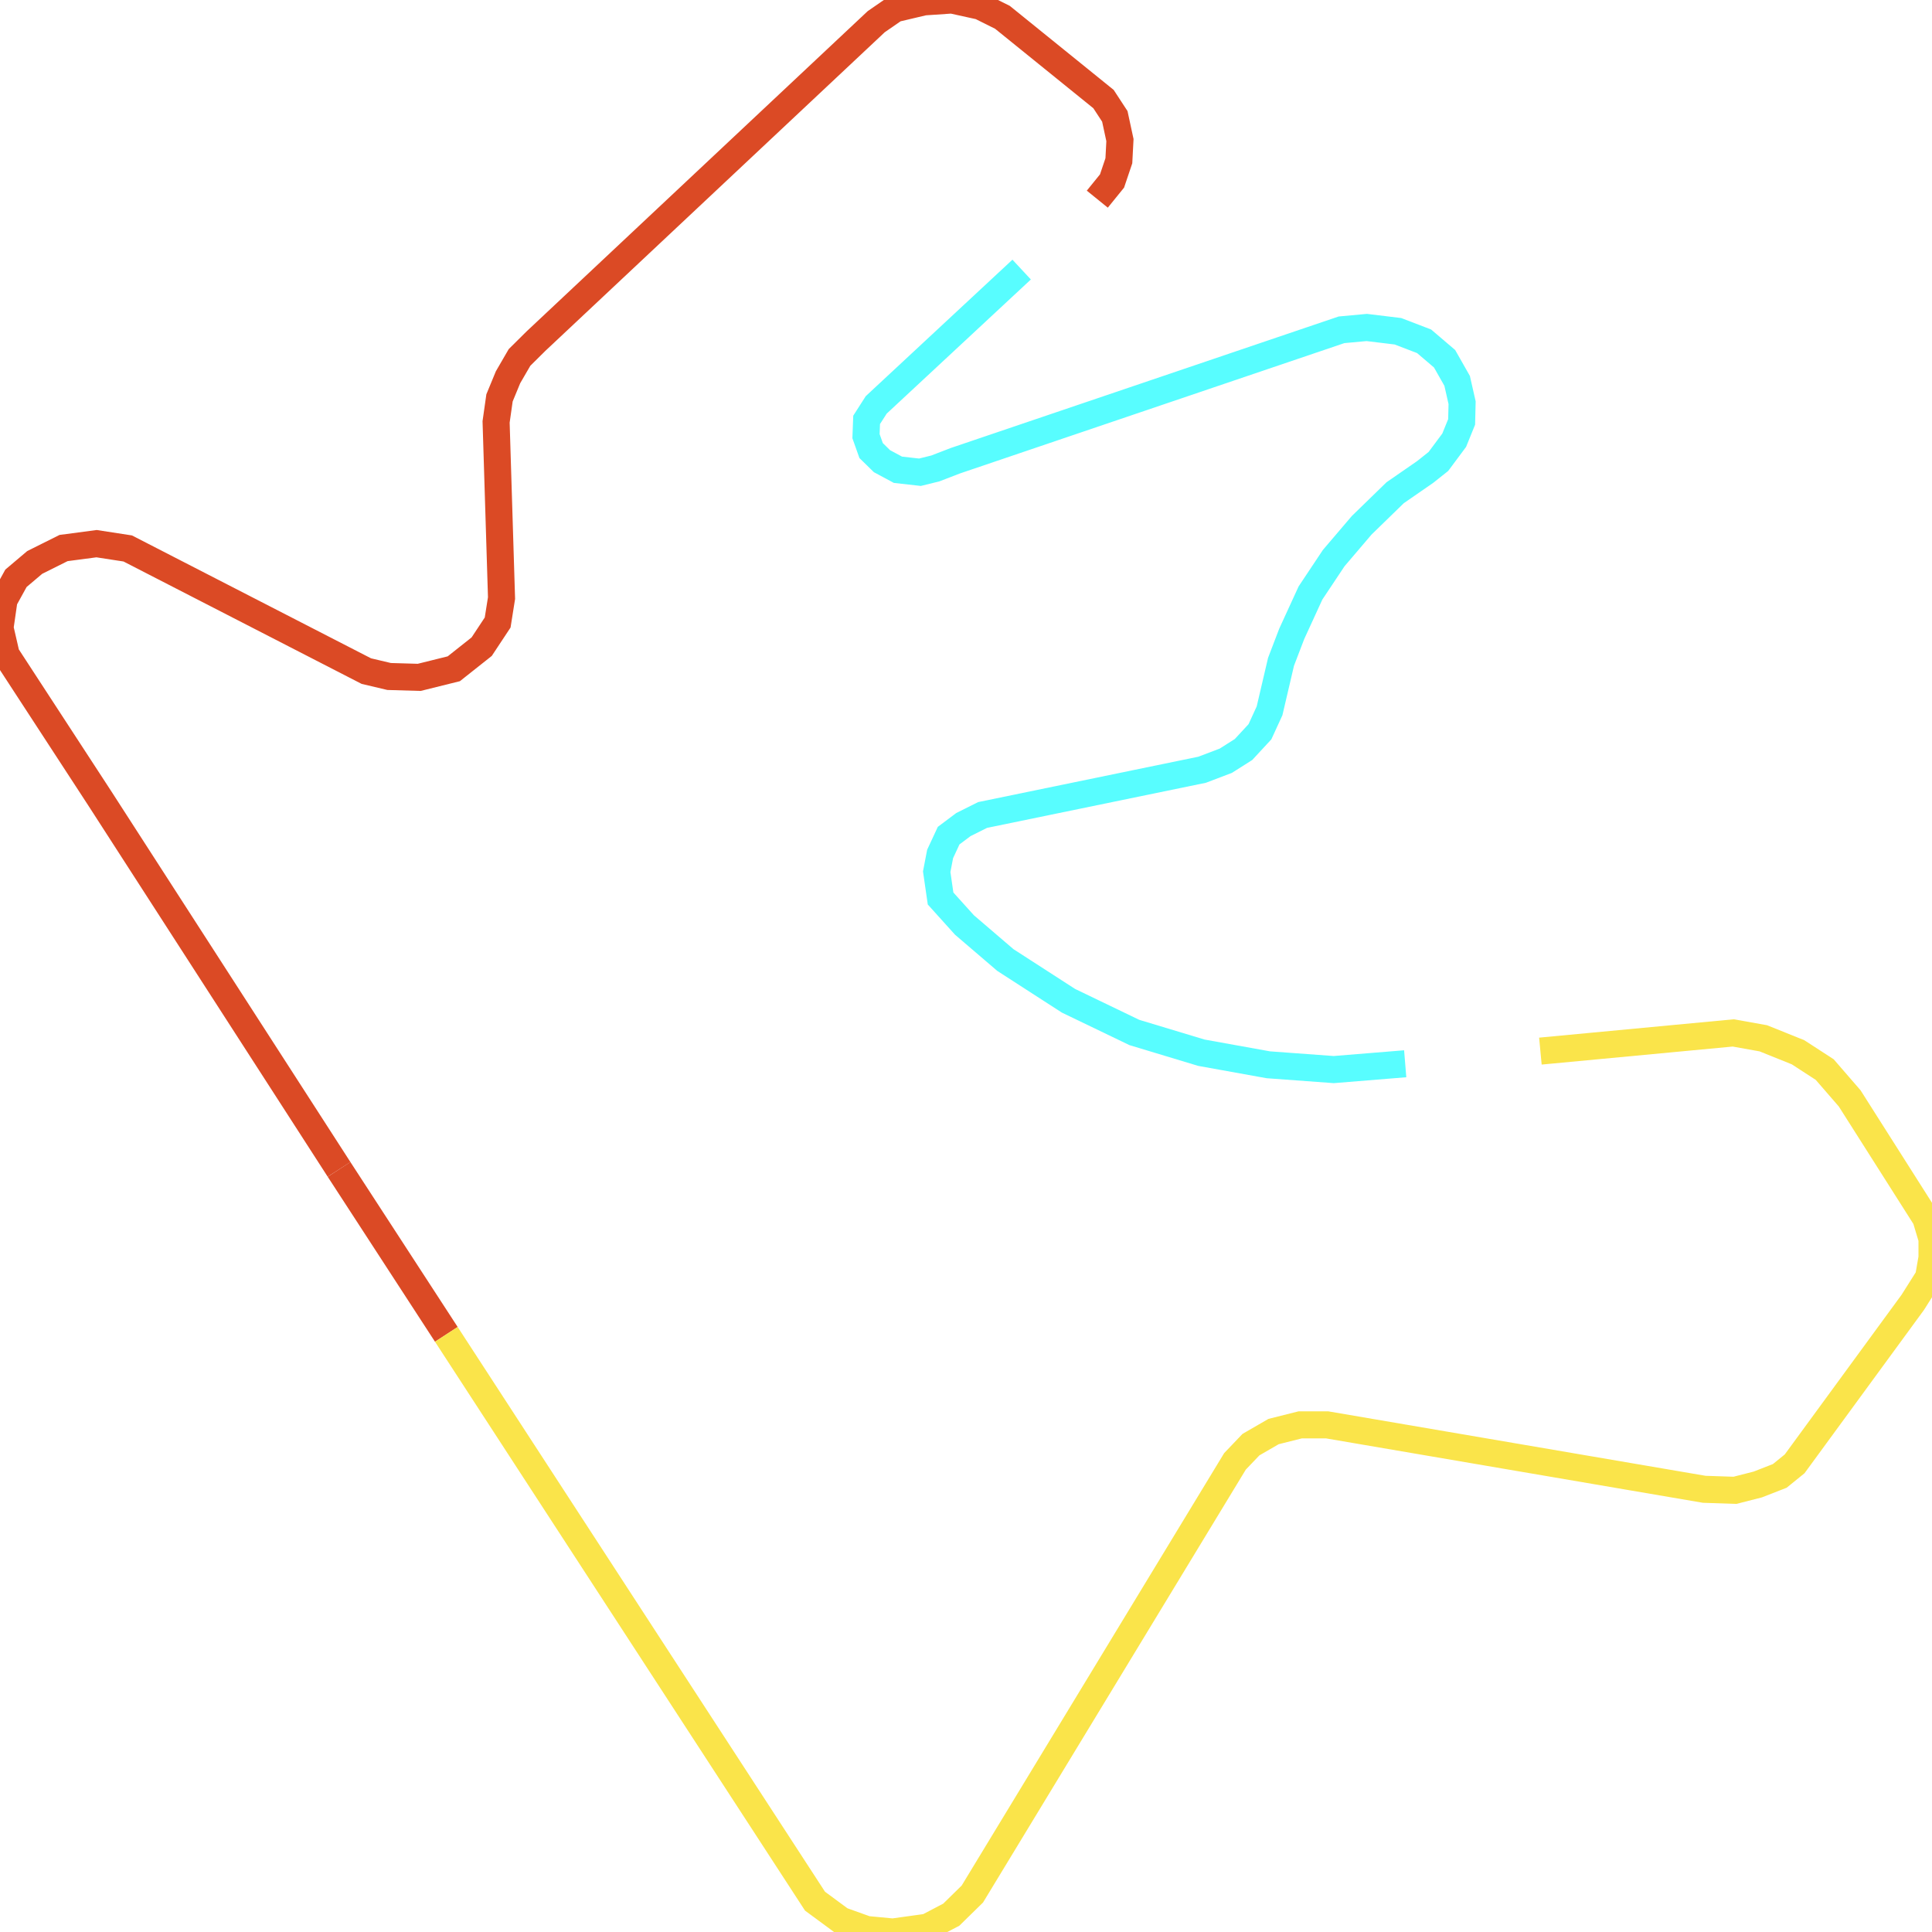
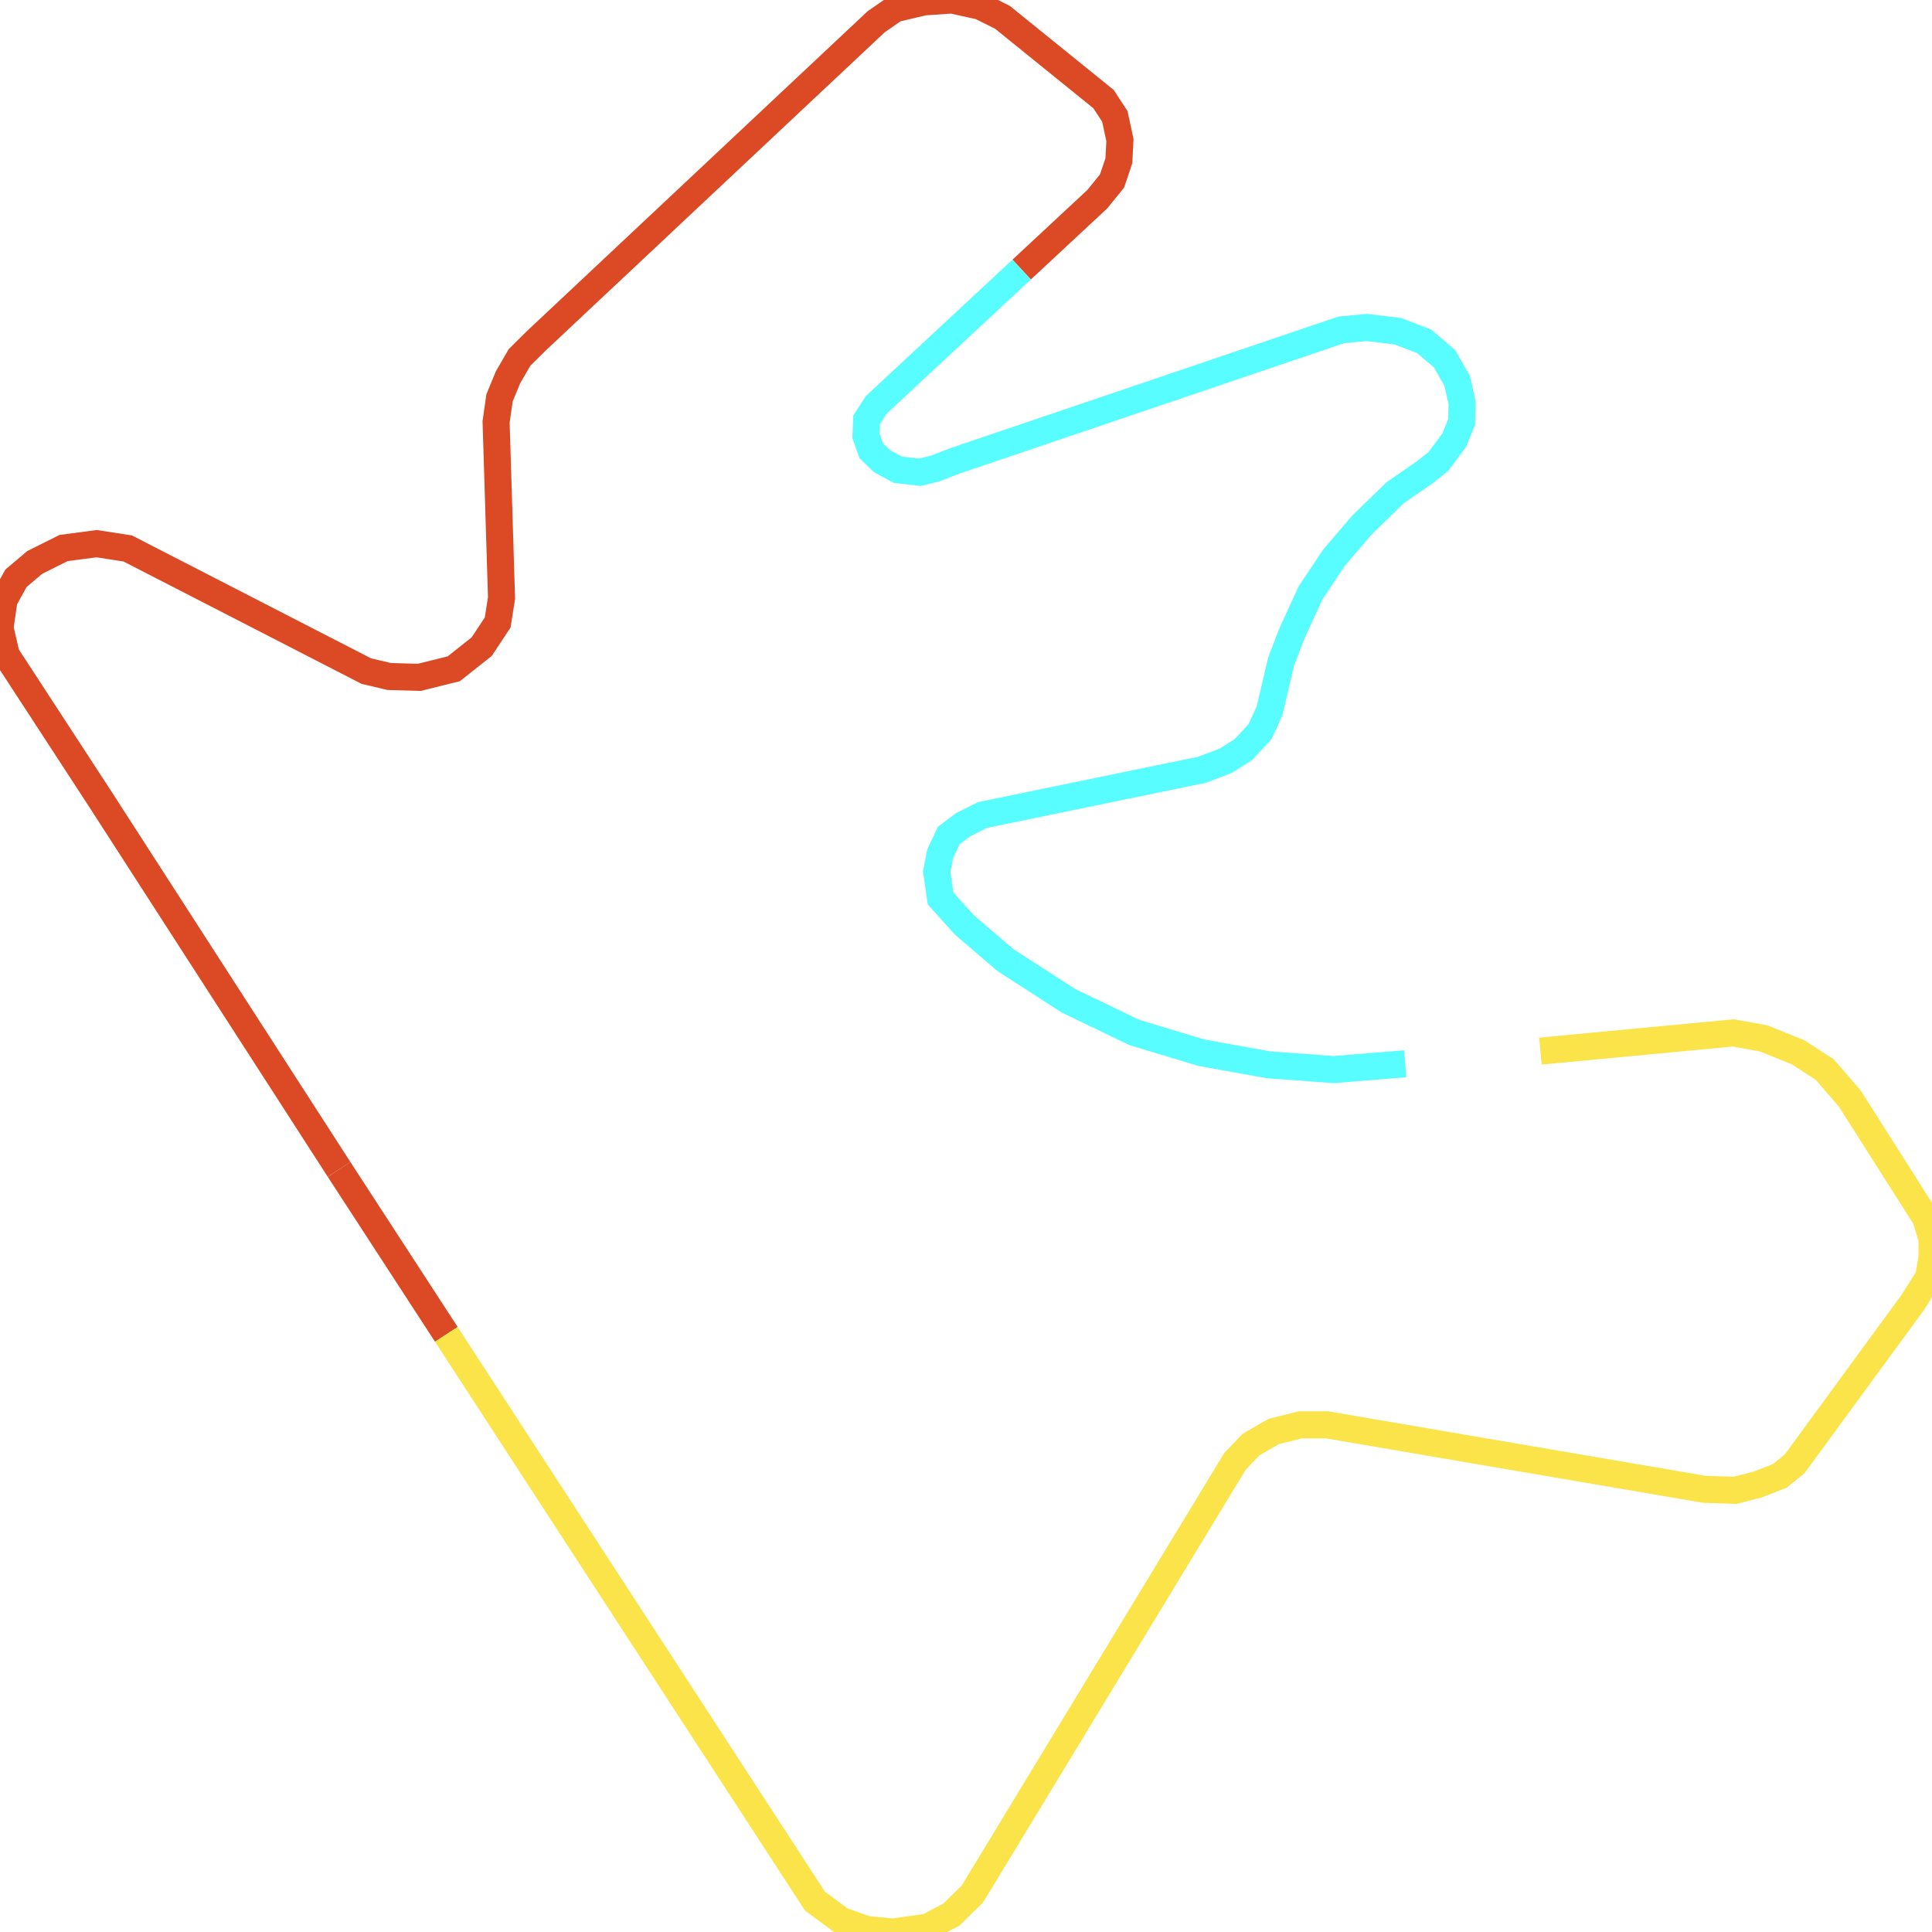
<svg xmlns="http://www.w3.org/2000/svg" width="500" height="500">
-   <path d="M87.747,302.636 L25.879,206.702 L1.605,169.465 L0.0,162.5 L1.043,155.271 L4.133,149.661 L8.987,145.557 L16.45,141.83 L24.996,140.7 L33.061,141.943 L94.808,173.682 L100.706,175.075 L108.49,175.301 L117.437,173.08 L124.659,167.357 L128.792,161.107 L129.795,154.782 L128.39,109.187 L129.273,102.974 L131.48,97.628 L134.449,92.508 L138.702,88.291 L226.769,5.61 L231.624,2.259 L239.127,0.489 L246.349,5.684341886080802e-14 L253.691,1.619 L259.429,4.48 L285.588,25.64 L288.517,30.12 L289.841,36.258 L289.56,41.604 L287.795,46.837 L283.983,51.544" fill="none" stroke-width="7" stroke="#db4a25" />
+   <path d="M87.747,302.636 L25.879,206.702 L1.605,169.465 L0.0,162.5 L1.043,155.271 L4.133,149.661 L8.987,145.557 L16.45,141.83 L24.996,140.7 L33.061,141.943 L94.808,173.682 L100.706,175.075 L108.49,175.301 L117.437,173.08 L124.659,167.357 L128.792,161.107 L129.795,154.782 L128.39,109.187 L129.273,102.974 L131.48,97.628 L134.449,92.508 L138.702,88.291 L226.769,5.61 L231.624,2.259 L239.127,0.489 L246.349,5.684341886080802e-14 L253.691,1.619 L259.429,4.48 L285.588,25.64 L288.517,30.12 L289.841,36.258 L289.56,41.604 L287.795,46.837 L283.983,51.544 L264.404,69.767" fill="none" stroke-width="7" stroke="#db4a25" />
  <path d="M115.511,345.331 L87.747,302.636" fill="none" stroke-width="7" stroke="#db4a25" />
  <path d="M264.404,69.767 L226.769,104.782 L224.282,108.66 L224.121,112.877 L225.445,116.604 L228.254,119.352 L232.386,121.574 L238.084,122.214 L242.056,121.235 L247.232,119.239 L347.175,85.354 L353.715,84.752 L361.78,85.73 L368.56,88.328 L373.857,92.846 L377.106,98.569 L378.39,104.217 L378.27,109.187 L376.344,113.931 L372.252,119.428 L368.841,122.139 L361.058,127.523 L352.391,135.956 L345.169,144.428 L339.151,153.464 L334.296,164.044 L331.528,171.273 L328.559,183.961 L326.071,189.383 L321.818,193.976 L317.244,196.875 L311.106,199.209 L254.293,210.919 L249.318,213.404 L245.506,216.265 L243.3,221.009 L242.417,225.602 L243.42,232.53 L249.599,239.383 L260.191,248.456 L276.521,258.998 L293.572,267.206 L310.905,272.44 L328.238,275.565 L345.169,276.807 L363.666,275.301" fill="none" stroke-width="7" stroke="#58fdff" />
  <path d="M398.652,272.026 L448.564,267.319 L456.347,268.712 L465.335,272.327 L472.236,276.807 L478.695,284.262 L498.395,315.286 L500.0,320.633 L500.0,325.489 L499.117,330.572 L495.025,337.048 L464.452,378.84 L460.6,381.965 L454.903,384.187 L449.005,385.693 L441.061,385.429 L343.444,368.75 L336.503,368.75 L329.602,370.482 L323.744,373.87 L319.612,378.2 L251.645,490.173 L246.188,495.52 L240.01,498.758 L231.062,500.0 L224.282,499.36 L217.662,496.988 L210.921,492.018 L115.511,345.331" fill="none" stroke-width="7" stroke="#fae44a" />
</svg>
